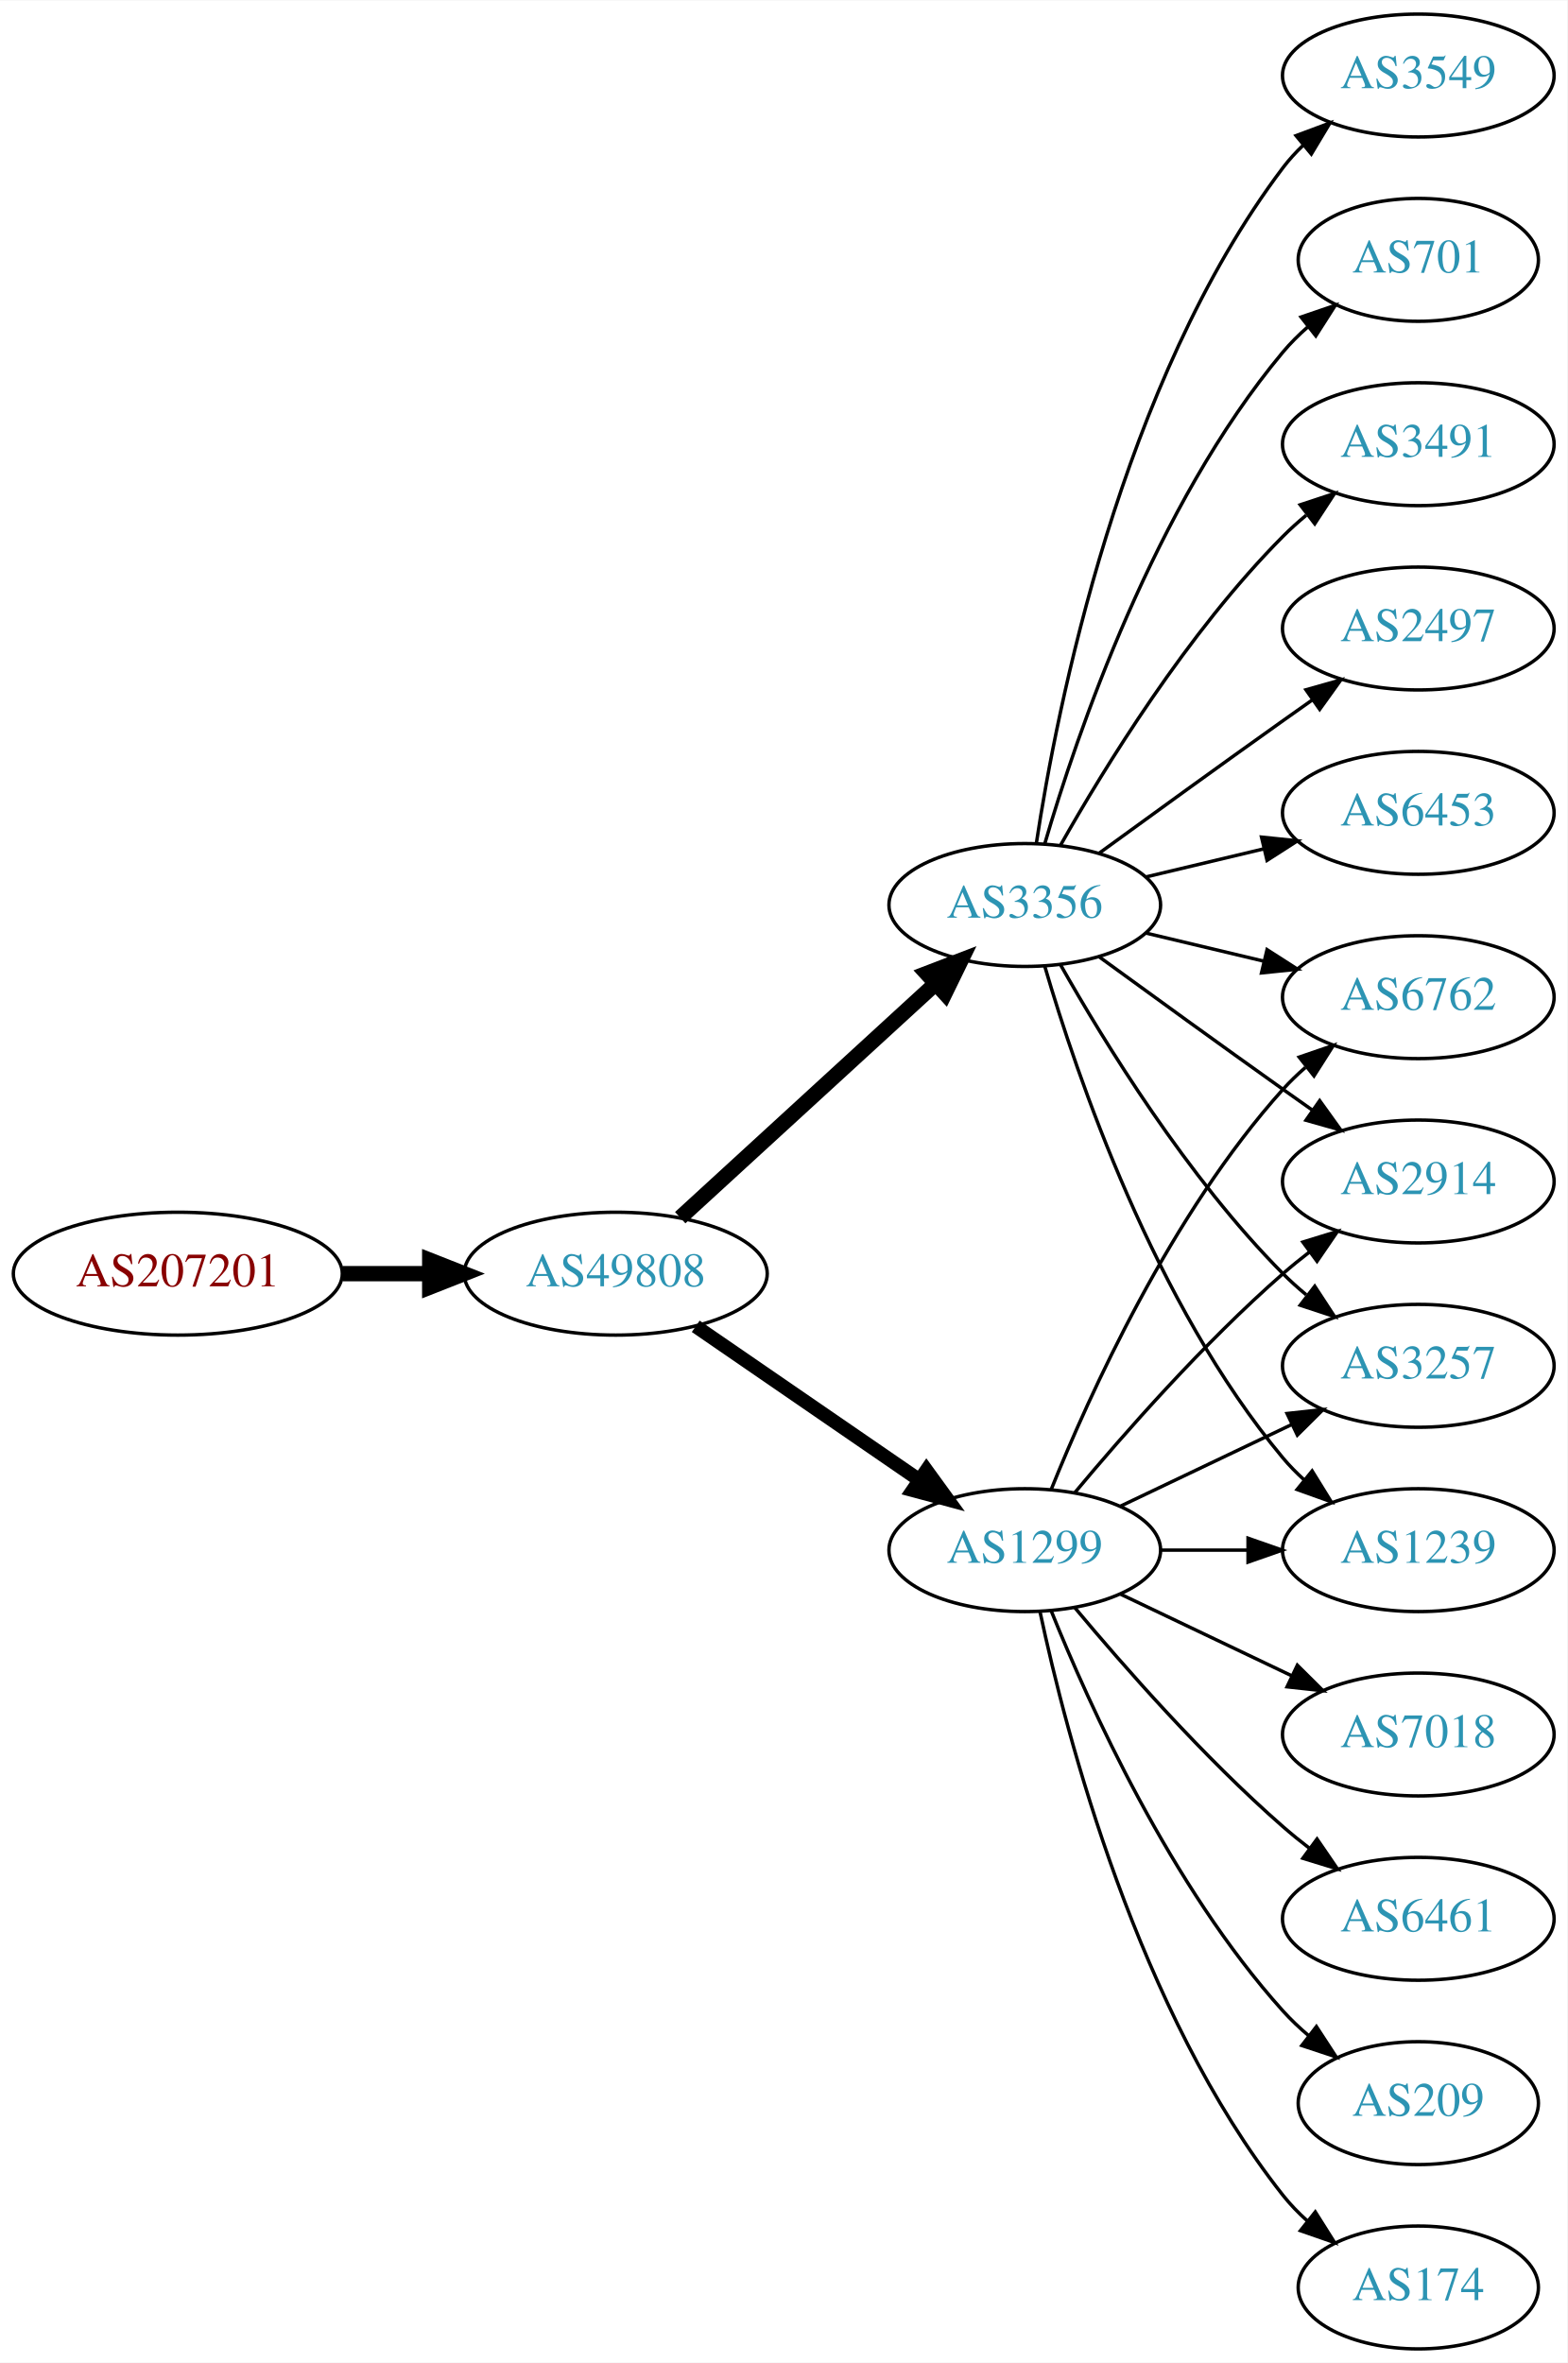
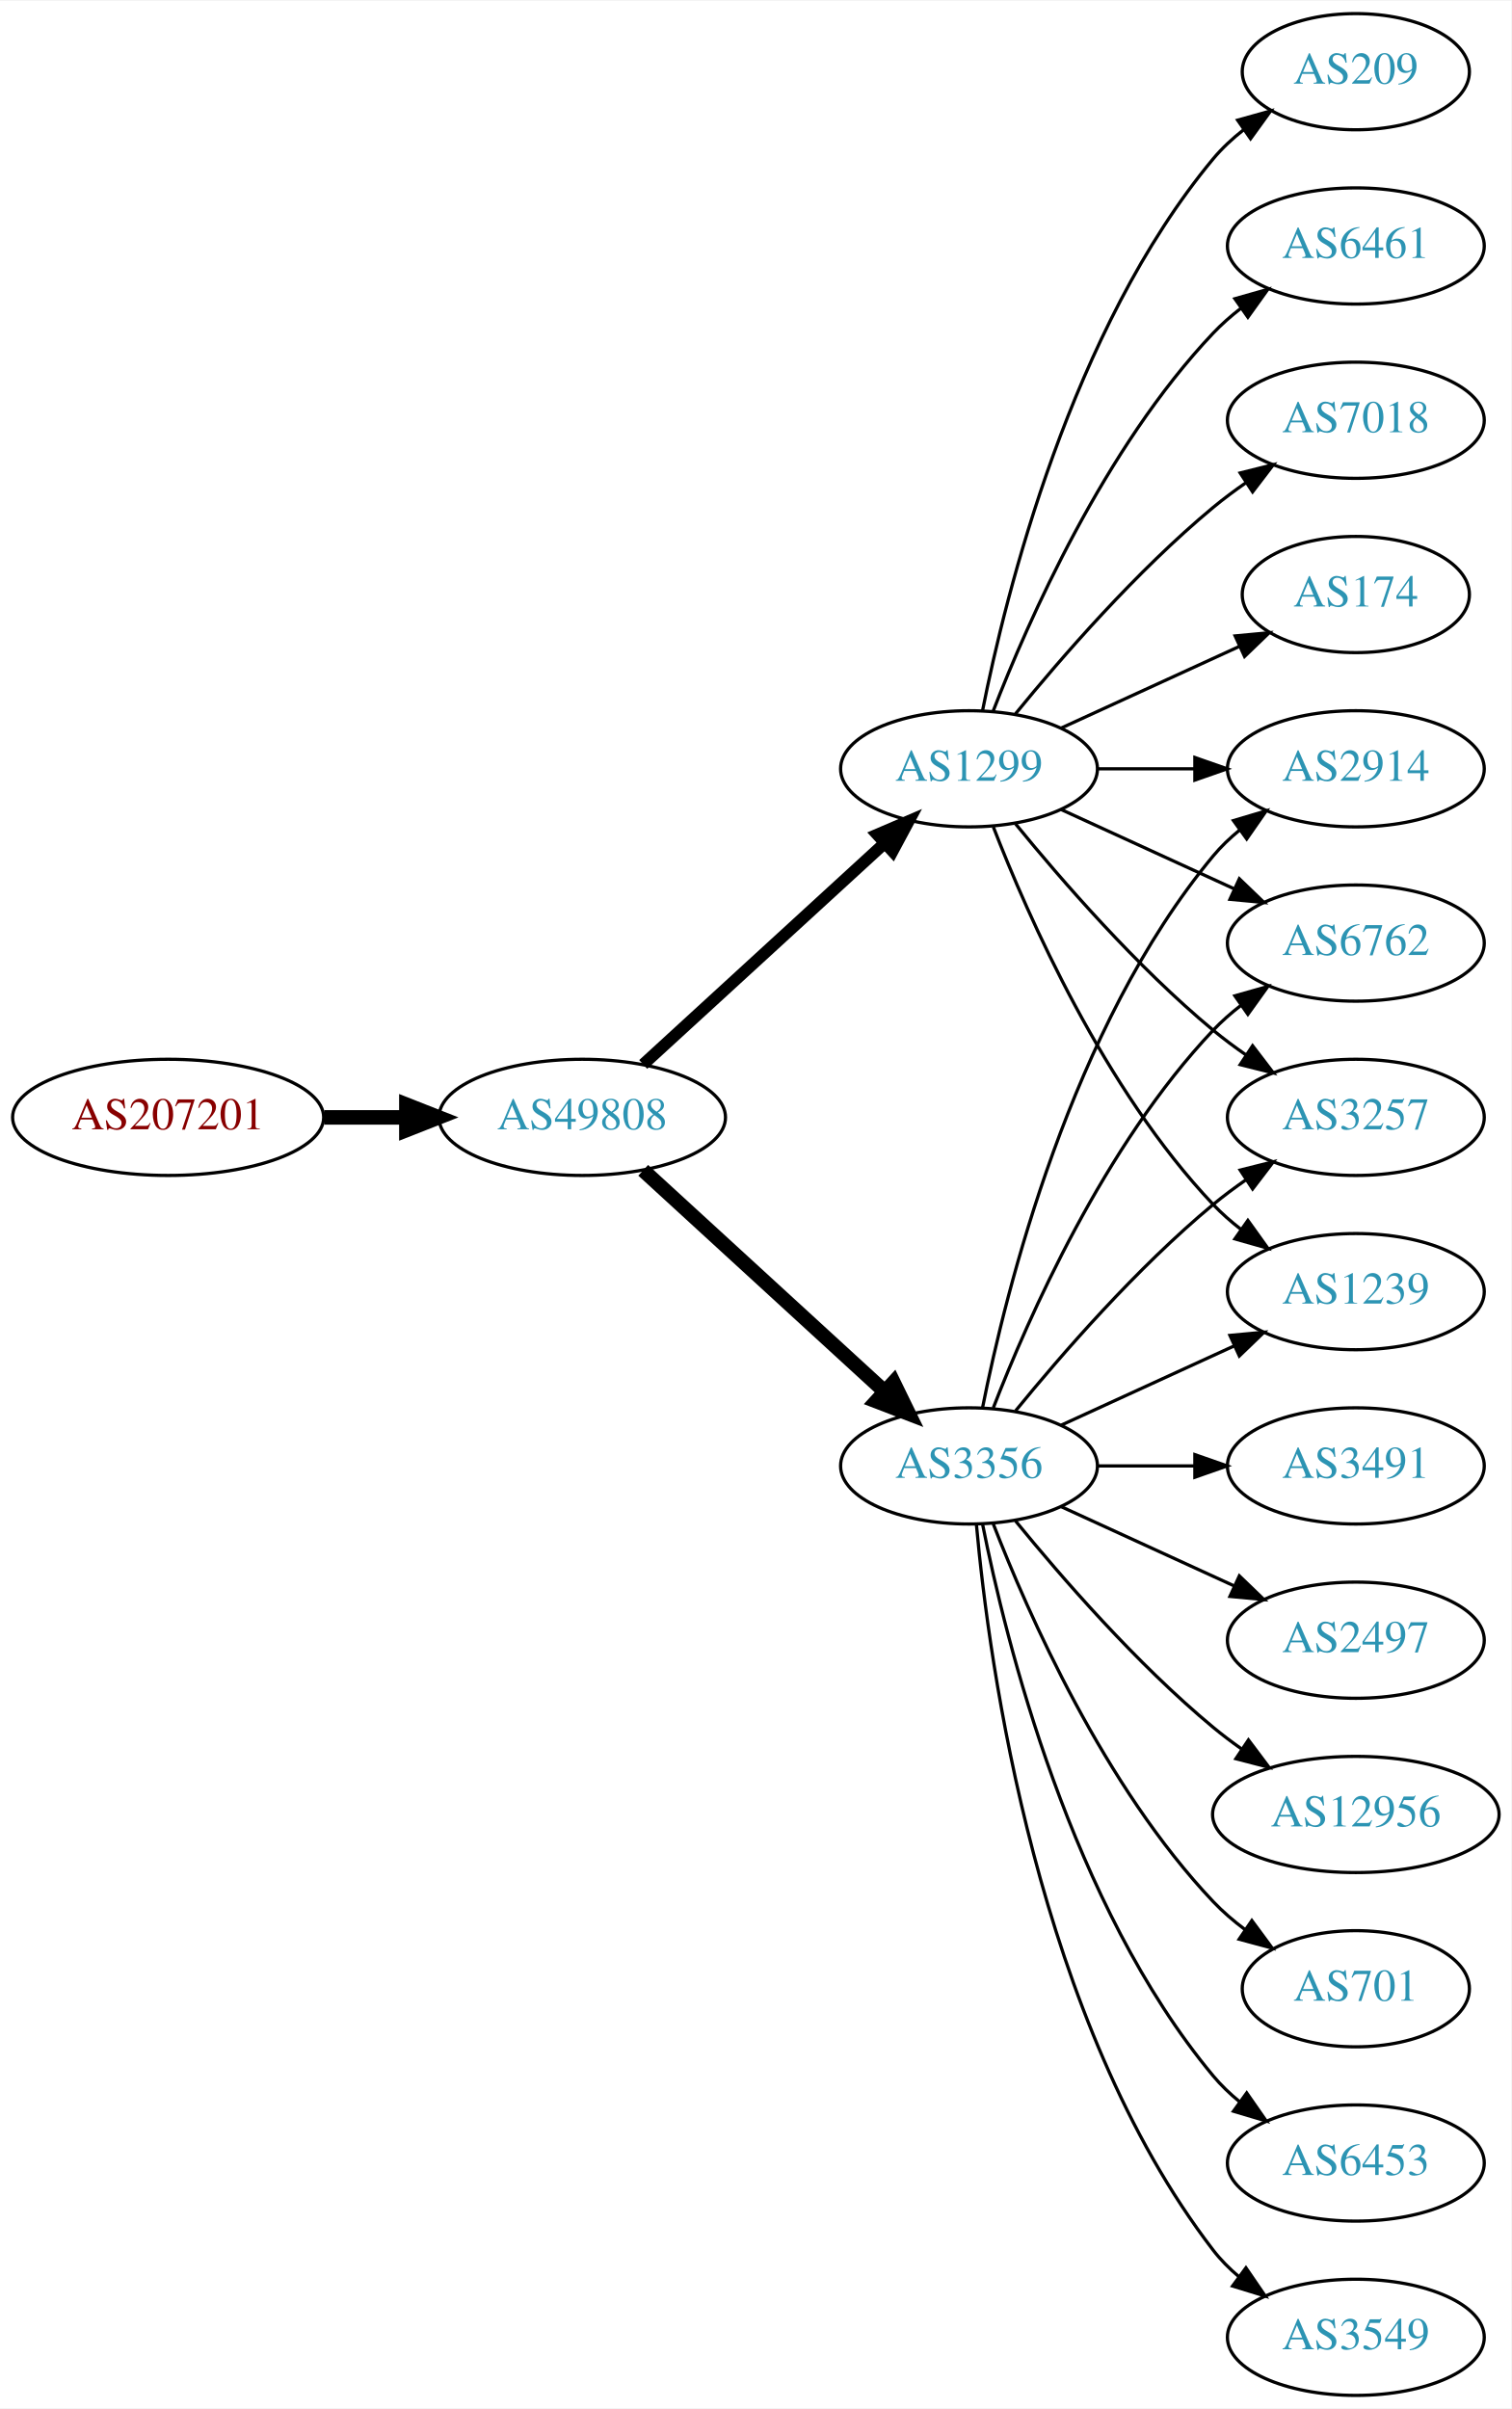
- <svg xmlns="http://www.w3.org/2000/svg" xmlns:xlink="http://www.w3.org/1999/xlink" width="459pt" height="692pt" viewBox="0.00 0.00 459.17 692.00">
-   <g id="graph0" class="graph" transform="scale(1 1) rotate(0) translate(4 688)">
-     <polygon fill="white" stroke="none" points="-4,4 -4,-688 455.17,-688 455.17,4 -4,4" />
+ <svg xmlns="http://www.w3.org/2000/svg" xmlns:xlink="http://www.w3.org/1999/xlink" width="468pt" height="746pt" viewBox="0.00 0.00 468.27 746.00">
+   <g id="graph0" class="graph" transform="scale(1 1) rotate(0) translate(4 742)">
+     <polygon fill="white" stroke="none" points="-4,4 -4,-742 464.269,-742 464.269,4 -4,4" />
    <g id="node1" class="node">
      <g id="a_node1">
        <a xlink:href="/asn/207201" xlink:title="AS207201 ~ Normann Engineering GmbH [AT]">
-           <ellipse fill="#ffffff" stroke="black" cx="48.096" cy="-315" rx="48.192" ry="18" />
-           <text text-anchor="middle" x="48.096" y="-311.3" font-family="Times,serif" font-size="14.00" fill="#880000">AS207201</text>
+           <ellipse fill="#ffffff" stroke="black" cx="48.096" cy="-396" rx="48.192" ry="18" />
+           <text text-anchor="middle" x="48.096" y="-392.3" font-family="Times,serif" font-size="14.00" fill="#880000">AS207201</text>
        </a>
      </g>
    </g>
    <g id="node2" class="node">
      <g id="a_node2">
        <a xlink:href="/asn/49808" xlink:title="AS49808 ~ POWERSPEED-AS [AT]">
-           <ellipse fill="#ffffff" stroke="black" cx="176.388" cy="-315" rx="44.393" ry="18" />
-           <text text-anchor="middle" x="176.388" y="-311.3" font-family="Times,serif" font-size="14.00" fill="#2c94b3">AS49808</text>
+           <ellipse fill="#ffffff" stroke="black" cx="176.388" cy="-396" rx="44.393" ry="18" />
+           <text text-anchor="middle" x="176.388" y="-392.3" font-family="Times,serif" font-size="14.00" fill="#2c94b3">AS49808</text>
        </a>
      </g>
    </g>
    <g id="edge1" class="edge">
-       <path fill="none" stroke="black" stroke-width="4.5" d="M96.481,-315C104.742,-315 113.386,-315 121.799,-315" />
-       <polygon fill="black" stroke="black" stroke-width="4.5" points="121.904,-318.938 131.904,-315 121.904,-311.063 121.904,-318.938" />
+       <path fill="none" stroke="black" stroke-width="4.5" d="M96.481,-396C104.742,-396 113.386,-396 121.799,-396" />
+       <polygon fill="black" stroke="black" stroke-width="4.5" points="121.904,-399.938 131.904,-396 121.904,-392.063 121.904,-399.938" />
    </g>
    <g id="node3" class="node">
      <g id="a_node3">
-         <a xlink:href="/asn/1299" xlink:title="AS1299 ~ Telia Carrier [EU]">
-           <ellipse fill="#ffffff" stroke="black" cx="296.23" cy="-234" rx="39.794" ry="18" />
-           <text text-anchor="middle" x="296.23" y="-230.3" font-family="Times,serif" font-size="14.00" fill="#2c94b3">AS1299</text>
+         <a xlink:href="/asn/3356" xlink:title="AS3356 ~ Level 3 Parent, LLC [US]">
+           <ellipse fill="#ffffff" stroke="black" cx="296.23" cy="-288" rx="39.794" ry="18" />
+           <text text-anchor="middle" x="296.23" y="-284.3" font-family="Times,serif" font-size="14.00" fill="#2c94b3">AS3356</text>
        </a>
      </g>
    </g>
    <g id="edge2" class="edge">
-       <path fill="none" stroke="black" stroke-width="4.05" d="M199.83,-299.574C218.412,-286.802 244.972,-268.545 265.352,-254.537" />
-       <polygon fill="black" stroke="black" stroke-width="4.05" points="267.433,-257.407 273.666,-248.822 263.418,-251.566 267.433,-257.407" />
+       <path fill="none" stroke="black" stroke-width="4.5" d="M195.285,-379.597C215.214,-361.333 247.571,-331.678 270.048,-311.079" />
+       <polygon fill="black" stroke="black" stroke-width="4.5" points="272.838,-313.863 277.55,-304.203 267.517,-308.057 272.838,-313.863" />
    </g>
    <g id="node4" class="node">
      <g id="a_node4">
-         <a xlink:href="/asn/3356" xlink:title="AS3356 ~ Level 3 Parent, LLC [US]">
-           <ellipse fill="#ffffff" stroke="black" cx="296.23" cy="-423" rx="39.794" ry="18" />
-           <text text-anchor="middle" x="296.23" y="-419.3" font-family="Times,serif" font-size="14.00" fill="#2c94b3">AS3356</text>
+         <a xlink:href="/asn/1299" xlink:title="AS1299 ~ Telia Carrier [EU]">
+           <ellipse fill="#ffffff" stroke="black" cx="296.23" cy="-504" rx="39.794" ry="18" />
+           <text text-anchor="middle" x="296.23" y="-500.3" font-family="Times,serif" font-size="14.00" fill="#2c94b3">AS1299</text>
        </a>
      </g>
    </g>
    <g id="edge3" class="edge">
-       <path fill="none" stroke="black" stroke-width="4.5" d="M195.285,-331.403C215.214,-349.667 247.571,-379.322 270.048,-399.921" />
-       <polygon fill="black" stroke="black" stroke-width="4.5" points="267.517,-402.943 277.55,-406.797 272.838,-397.137 267.517,-402.943" />
+       <path fill="none" stroke="black" stroke-width="3.682" d="M195.285,-412.403C215.214,-430.667 247.571,-460.322 270.048,-480.921" />
+       <polygon fill="black" stroke="black" stroke-width="3.682" points="267.813,-483.62 277.55,-487.797 272.543,-478.46 267.813,-483.62" />
    </g>
    <g id="node5" class="node">
      <g id="a_node5">
        <a xlink:href="/asn/2914" xlink:title="AS2914 ~ NTT America, Inc. [US]">
-           <ellipse fill="#ffffff" stroke="black" cx="411.523" cy="-342" rx="39.794" ry="18" />
-           <text text-anchor="middle" x="411.523" y="-338.3" font-family="Times,serif" font-size="14.00" fill="#2c94b3">AS2914</text>
+           <ellipse fill="#ffffff" stroke="black" cx="416.073" cy="-504" rx="39.794" ry="18" />
+           <text text-anchor="middle" x="416.073" y="-500.3" font-family="Times,serif" font-size="14.00" fill="#2c94b3">AS2914</text>
        </a>
      </g>
    </g>
    <g id="edge4" class="edge">
-       <path fill="none" stroke="black" d="M310.86,-250.817C325.143,-267.929 348.689,-294.745 371.877,-315 374.342,-317.154 376.981,-319.294 379.678,-321.372" />
-       <polygon fill="black" stroke="black" points="377.703,-324.264 387.832,-327.37 381.851,-318.625 377.703,-324.264" />
+       <path fill="none" stroke="black" d="M300.429,-306.073C307.592,-342.141 327.867,-424.125 371.877,-477 374.281,-479.889 377.078,-482.563 380.07,-485.013" />
+       <polygon fill="black" stroke="black" points="378.159,-487.95 388.313,-490.973 382.26,-482.277 378.159,-487.95" />
    </g>
    <g id="node6" class="node">
      <g id="a_node6">
-         <a xlink:href="/asn/3257" xlink:title="AS3257 ~ GTT [DE]">
-           <ellipse fill="#ffffff" stroke="black" cx="411.523" cy="-288" rx="39.794" ry="18" />
-           <text text-anchor="middle" x="411.523" y="-284.3" font-family="Times,serif" font-size="14.00" fill="#2c94b3">AS3257</text>
+         <a xlink:href="/asn/3491" xlink:title="AS3491 ~ PCCW Global, Inc. [US]">
+           <ellipse fill="#ffffff" stroke="black" cx="416.073" cy="-288" rx="39.794" ry="18" />
+           <text text-anchor="middle" x="416.073" y="-284.3" font-family="Times,serif" font-size="14.00" fill="#2c94b3">AS3491</text>
        </a>
      </g>
    </g>
    <g id="edge5" class="edge">
-       <path fill="none" stroke="black" d="M324.367,-246.934C339.361,-254.081 358.182,-263.052 374.405,-270.785" />
-       <polygon fill="black" stroke="black" points="373.075,-274.028 383.608,-275.171 376.087,-267.709 373.075,-274.028" />
+       <path fill="none" stroke="black" d="M336.143,-288C345.696,-288 356.046,-288 366.008,-288" />
+       <polygon fill="black" stroke="black" points="366.201,-291.5 376.201,-288 366.201,-284.5 366.201,-291.5" />
    </g>
    <g id="node7" class="node">
      <g id="a_node7">
-         <a xlink:href="/asn/174" xlink:title="AS174 ~ Cogent Communications [US]">
-           <ellipse fill="#ffffff" stroke="black" cx="411.523" cy="-18" rx="35.194" ry="18" />
-           <text text-anchor="middle" x="411.523" y="-14.3" font-family="Times,serif" font-size="14.00" fill="#2c94b3">AS174</text>
+         <a xlink:href="/asn/2497" xlink:title="AS2497 ~ Internet Initiative Japan Inc. [JP]">
+           <ellipse fill="#ffffff" stroke="black" cx="416.073" cy="-234" rx="39.794" ry="18" />
+           <text text-anchor="middle" x="416.073" y="-230.3" font-family="Times,serif" font-size="14.00" fill="#2c94b3">AS2497</text>
        </a>
      </g>
    </g>
    <g id="edge6" class="edge">
-       <path fill="none" stroke="black" d="M300.72,-215.84C308.351,-179.97 329.343,-98.845 371.877,-45 373.957,-42.367 376.362,-39.884 378.934,-37.572" />
-       <polygon fill="black" stroke="black" points="381.346,-40.127 386.998,-31.165 376.991,-34.646 381.346,-40.127" />
+       <path fill="none" stroke="black" d="M324.859,-275.339C340.816,-268.027 361.087,-258.739 378.369,-250.819" />
+       <polygon fill="black" stroke="black" points="379.984,-253.929 387.617,-246.581 377.068,-247.565 379.984,-253.929" />
    </g>
    <g id="node8" class="node">
      <g id="a_node8">
-         <a xlink:href="/asn/7018" xlink:title="AS7018 ~ AT&amp;T Services, Inc. [US]">
-           <ellipse fill="#ffffff" stroke="black" cx="411.523" cy="-180" rx="39.794" ry="18" />
-           <text text-anchor="middle" x="411.523" y="-176.3" font-family="Times,serif" font-size="14.00" fill="#2c94b3">AS7018</text>
+         <a xlink:href="/asn/12956" xlink:title="AS12956 ~ TELXIUS [ES]">
+           <ellipse fill="#ffffff" stroke="black" cx="416.073" cy="-180" rx="44.393" ry="18" />
+           <text text-anchor="middle" x="416.073" y="-176.3" font-family="Times,serif" font-size="14.00" fill="#2c94b3">AS12956</text>
        </a>
      </g>
    </g>
    <g id="edge7" class="edge">
-       <path fill="none" stroke="black" d="M324.367,-221.066C339.361,-213.919 358.182,-204.948 374.405,-197.215" />
-       <polygon fill="black" stroke="black" points="376.087,-200.291 383.608,-192.829 373.075,-193.972 376.087,-200.291" />
+       <path fill="none" stroke="black" d="M310.649,-270.935C324.764,-253.625 348.178,-226.655 371.877,-207 374.614,-204.729 377.558,-202.506 380.575,-200.37" />
+       <polygon fill="black" stroke="black" points="382.801,-203.092 389.164,-194.621 378.907,-197.275 382.801,-203.092" />
    </g>
    <g id="node9" class="node">
      <g id="a_node9">
-         <a xlink:href="/asn/1239" xlink:title="AS1239 ~ Sprint [US]">
-           <ellipse fill="#ffffff" stroke="black" cx="411.523" cy="-234" rx="39.794" ry="18" />
-           <text text-anchor="middle" x="411.523" y="-230.3" font-family="Times,serif" font-size="14.00" fill="#2c94b3">AS1239</text>
+         <a xlink:href="/asn/701" xlink:title="AS701 ~ UUNET [US]">
+           <ellipse fill="#ffffff" stroke="black" cx="416.073" cy="-126" rx="35.194" ry="18" />
+           <text text-anchor="middle" x="416.073" y="-122.3" font-family="Times,serif" font-size="14.00" fill="#2c94b3">AS701</text>
        </a>
      </g>
    </g>
    <g id="edge8" class="edge">
-       <path fill="none" stroke="black" d="M335.902,-234C344.105,-234 352.869,-234 361.401,-234" />
-       <polygon fill="black" stroke="black" points="361.641,-237.5 371.641,-234 361.641,-230.5 361.641,-237.5" />
+       <path fill="none" stroke="black" d="M303.753,-270.006C314.504,-242.272 338.161,-188.571 371.877,-153 374.82,-149.895 378.193,-146.999 381.729,-144.345" />
+       <polygon fill="black" stroke="black" points="383.858,-147.129 390.148,-138.603 379.914,-141.346 383.858,-147.129" />
    </g>
    <g id="node10" class="node">
      <g id="a_node10">
-         <a xlink:href="/asn/6461" xlink:title="AS6461 ~ Zayo Bandwidth [US]">
-           <ellipse fill="#ffffff" stroke="black" cx="411.523" cy="-126" rx="39.794" ry="18" />
-           <text text-anchor="middle" x="411.523" y="-122.3" font-family="Times,serif" font-size="14.00" fill="#2c94b3">AS6461</text>
+         <a xlink:href="/asn/6762" xlink:title="AS6762 ~ TELECOM ITALIA SPARKLE S.p.A. [IT]">
+           <ellipse fill="#ffffff" stroke="black" cx="416.073" cy="-450" rx="39.794" ry="18" />
+           <text text-anchor="middle" x="416.073" y="-446.3" font-family="Times,serif" font-size="14.00" fill="#2c94b3">AS6762</text>
        </a>
      </g>
    </g>
    <g id="edge9" class="edge">
-       <path fill="none" stroke="black" d="M310.86,-217.183C325.143,-200.071 348.689,-173.255 371.877,-153 374.342,-150.846 376.981,-148.706 379.678,-146.628" />
-       <polygon fill="black" stroke="black" points="381.851,-149.375 387.832,-140.63 377.703,-143.736 381.851,-149.375" />
+       <path fill="none" stroke="black" d="M303.753,-305.994C314.504,-333.728 338.161,-387.429 371.877,-423 374.462,-425.728 377.38,-428.294 380.448,-430.677" />
+       <polygon fill="black" stroke="black" points="378.602,-433.658 388.797,-436.543 382.627,-427.93 378.602,-433.658" />
    </g>
    <g id="node11" class="node">
      <g id="a_node11">
-         <a xlink:href="/asn/6762" xlink:title="AS6762 ~ TELECOM ITALIA SPARKLE S.p.A. [IT]">
-           <ellipse fill="#ffffff" stroke="black" cx="411.523" cy="-396" rx="39.794" ry="18" />
-           <text text-anchor="middle" x="411.523" y="-392.3" font-family="Times,serif" font-size="14.00" fill="#2c94b3">AS6762</text>
+         <a xlink:href="/asn/6453" xlink:title="AS6453 ~ TATA COMMUNICATIONS (AMERICA) INC [US]">
+           <ellipse fill="#ffffff" stroke="black" cx="416.073" cy="-72" rx="39.794" ry="18" />
+           <text text-anchor="middle" x="416.073" y="-68.3" font-family="Times,serif" font-size="14.00" fill="#2c94b3">AS6453</text>
        </a>
      </g>
    </g>
    <g id="edge10" class="edge">
-       <path fill="none" stroke="black" d="M303.978,-251.787C315.029,-279.243 339.082,-332.578 371.877,-369 373.879,-371.224 376.098,-373.363 378.43,-375.397" />
-       <polygon fill="black" stroke="black" points="376.628,-378.433 386.649,-381.873 380.961,-372.935 376.628,-378.433" />
+       <path fill="none" stroke="black" d="M300.429,-269.927C307.592,-233.859 327.867,-151.875 371.877,-99 374.281,-96.111 377.078,-93.437 380.07,-90.987" />
+       <polygon fill="black" stroke="black" points="382.26,-93.722 388.313,-85.027 378.159,-88.05 382.26,-93.722" />
    </g>
    <g id="node12" class="node">
      <g id="a_node12">
-         <a xlink:href="/asn/209" xlink:title="AS209 ~ CenturyLink Communications, LLC [US]">
-           <ellipse fill="#ffffff" stroke="black" cx="411.523" cy="-72" rx="35.194" ry="18" />
-           <text text-anchor="middle" x="411.523" y="-68.3" font-family="Times,serif" font-size="14.00" fill="#2c94b3">AS209</text>
+         <a xlink:href="/asn/3549" xlink:title="AS3549 ~ Level 3 Parent, LLC [US]">
+           <ellipse fill="#ffffff" stroke="black" cx="416.073" cy="-18" rx="39.794" ry="18" />
+           <text text-anchor="middle" x="416.073" y="-14.3" font-family="Times,serif" font-size="14.00" fill="#2c94b3">AS3549</text>
        </a>
      </g>
    </g>
    <g id="edge11" class="edge">
-       <path fill="none" stroke="black" d="M303.978,-216.213C315.029,-188.757 339.082,-135.422 371.877,-99 374.192,-96.428 376.797,-93.969 379.533,-91.657" />
-       <polygon fill="black" stroke="black" points="381.671,-94.428 387.456,-85.552 377.398,-88.883 381.671,-94.428" />
-     </g>
-     <g id="edge18" class="edge">
-       <path fill="none" stroke="black" d="M318.078,-407.778C333.012,-396.909 353.626,-381.975 371.877,-369 374.697,-366.995 377.64,-364.915 380.588,-362.841" />
-       <polygon fill="black" stroke="black" points="382.634,-365.681 388.813,-357.074 378.616,-359.95 382.634,-365.681" />
-     </g>
-     <g id="edge15" class="edge">
-       <path fill="none" stroke="black" d="M306.69,-405.51C319.472,-382.904 343.904,-343.114 371.877,-315 373.987,-312.879 376.283,-310.812 378.669,-308.829" />
-       <polygon fill="black" stroke="black" points="381.184,-311.31 386.984,-302.444 376.921,-305.758 381.184,-311.31" />
-     </g>
-     <g id="edge20" class="edge">
-       <path fill="none" stroke="black" d="M302.104,-404.998C311.418,-373.156 334.235,-306.019 371.877,-261 373.747,-258.763 375.845,-256.626 378.072,-254.604" />
-       <polygon fill="black" stroke="black" points="380.418,-257.207 385.99,-248.196 376.015,-251.766 380.418,-257.207" />
-     </g>
-     <g id="edge13" class="edge">
-       <path fill="none" stroke="black" d="M331.837,-414.752C342.709,-412.162 354.863,-409.265 366.305,-406.538" />
-       <polygon fill="black" stroke="black" points="367.212,-409.92 376.128,-404.197 365.589,-403.111 367.212,-409.92" />
+       <path fill="none" stroke="black" d="M298.514,-269.883C302.413,-226.668 317.429,-115.869 371.877,-45 374.166,-42.02 376.887,-39.284 379.831,-36.795" />
+       <polygon fill="black" stroke="black" points="382.025,-39.527 388.007,-30.782 377.878,-33.888 382.025,-39.527" />
    </g>
    <g id="node13" class="node">
      <g id="a_node13">
-         <a xlink:href="/asn/6453" xlink:title="AS6453 ~ TATA COMMUNICATIONS (AMERICA) INC [US]">
-           <ellipse fill="#ffffff" stroke="black" cx="411.523" cy="-450" rx="39.794" ry="18" />
-           <text text-anchor="middle" x="411.523" y="-446.3" font-family="Times,serif" font-size="14.00" fill="#2c94b3">AS6453</text>
+         <a xlink:href="/asn/3257" xlink:title="AS3257 ~ GTT [DE]">
+           <ellipse fill="#ffffff" stroke="black" cx="416.073" cy="-396" rx="39.794" ry="18" />
+           <text text-anchor="middle" x="416.073" y="-392.3" font-family="Times,serif" font-size="14.00" fill="#2c94b3">AS3257</text>
        </a>
      </g>
    </g>
    <g id="edge12" class="edge">
-       <path fill="none" stroke="black" d="M331.837,-431.248C342.709,-433.838 354.863,-436.735 366.305,-439.462" />
-       <polygon fill="black" stroke="black" points="365.589,-442.889 376.128,-441.803 367.212,-436.08 365.589,-442.889" />
+       <path fill="none" stroke="black" d="M310.649,-305.065C324.764,-322.375 348.178,-349.345 371.877,-369 375.093,-371.668 378.594,-374.27 382.164,-376.741" />
+       <polygon fill="black" stroke="black" points="380.242,-379.666 390.52,-382.236 384.088,-373.817 380.242,-379.666" />
    </g>
    <g id="node14" class="node">
      <g id="a_node14">
-         <a xlink:href="/asn/3549" xlink:title="AS3549 ~ Level 3 Parent, LLC [US]">
-           <ellipse fill="#ffffff" stroke="black" cx="411.523" cy="-666" rx="39.794" ry="18" />
-           <text text-anchor="middle" x="411.523" y="-662.3" font-family="Times,serif" font-size="14.00" fill="#2c94b3">AS3549</text>
-         </a>
-       </g>
-     </g>
-     <g id="edge14" class="edge">
-       <path fill="none" stroke="black" d="M299.607,-440.986C305.58,-480.422 324.291,-575.995 371.877,-639 373.634,-641.327 375.651,-643.529 377.82,-645.596" />
-       <polygon fill="black" stroke="black" points="375.705,-648.389 385.633,-652.088 380.179,-643.005 375.705,-648.389" />
+         <a xlink:href="/asn/1239" xlink:title="AS1239 ~ Sprint [US]">
+           <ellipse fill="#ffffff" stroke="black" cx="416.073" cy="-342" rx="39.794" ry="18" />
+           <text text-anchor="middle" x="416.073" y="-338.3" font-family="Times,serif" font-size="14.00" fill="#2c94b3">AS1239</text>
+         </a>
+       </g>
+     </g>
+     <g id="edge13" class="edge">
+       <path fill="none" stroke="black" d="M324.859,-300.661C340.816,-307.973 361.087,-317.261 378.369,-325.181" />
+       <polygon fill="black" stroke="black" points="377.068,-328.435 387.617,-329.419 379.984,-322.071 377.068,-328.435" />
+     </g>
+     <g id="edge17" class="edge">
+       <path fill="none" stroke="black" d="M336.143,-504C345.696,-504 356.046,-504 366.008,-504" />
+       <polygon fill="black" stroke="black" points="366.201,-507.5 376.201,-504 366.201,-500.5 366.201,-507.5" />
+     </g>
+     <g id="edge15" class="edge">
+       <path fill="none" stroke="black" d="M324.859,-491.339C340.816,-484.027 361.087,-474.739 378.369,-466.819" />
+       <polygon fill="black" stroke="black" points="379.984,-469.929 387.617,-462.581 377.068,-463.565 379.984,-469.929" />
+     </g>
+     <g id="edge20" class="edge">
+       <path fill="none" stroke="black" d="M310.649,-486.935C324.764,-469.625 348.178,-442.655 371.877,-423 375.093,-420.332 378.594,-417.73 382.164,-415.259" />
+       <polygon fill="black" stroke="black" points="384.088,-418.183 390.52,-409.764 380.242,-412.334 384.088,-418.183" />
+     </g>
+     <g id="edge19" class="edge">
+       <path fill="none" stroke="black" d="M303.753,-486.006C314.504,-458.272 338.161,-404.571 371.877,-369 374.462,-366.272 377.38,-363.706 380.448,-361.323" />
+       <polygon fill="black" stroke="black" points="382.627,-364.07 388.797,-355.457 378.602,-358.342 382.627,-364.07" />
    </g>
    <g id="node15" class="node">
      <g id="a_node15">
-         <a xlink:href="/asn/701" xlink:title="AS701 ~ UUNET [US]">
-           <ellipse fill="#ffffff" stroke="black" cx="411.523" cy="-612" rx="35.194" ry="18" />
-           <text text-anchor="middle" x="411.523" y="-608.3" font-family="Times,serif" font-size="14.00" fill="#2c94b3">AS701</text>
-         </a>
-       </g>
-     </g>
-     <g id="edge16" class="edge">
-       <path fill="none" stroke="black" d="M302.104,-441.002C311.418,-472.844 334.235,-539.981 371.877,-585 374.029,-587.574 376.483,-590.017 379.088,-592.303" />
-       <polygon fill="black" stroke="black" points="377.172,-595.249 387.198,-598.672 381.495,-589.743 377.172,-595.249" />
+         <a xlink:href="/asn/7018" xlink:title="AS7018 ~ AT&amp;T Services, Inc. [US]">
+           <ellipse fill="#ffffff" stroke="black" cx="416.073" cy="-612" rx="39.794" ry="18" />
+           <text text-anchor="middle" x="416.073" y="-608.3" font-family="Times,serif" font-size="14.00" fill="#2c94b3">AS7018</text>
+         </a>
+       </g>
+     </g>
+     <g id="edge14" class="edge">
+       <path fill="none" stroke="black" d="M310.649,-521.065C324.764,-538.375 348.178,-565.345 371.877,-585 375.093,-587.668 378.594,-590.27 382.164,-592.741" />
+       <polygon fill="black" stroke="black" points="380.242,-595.666 390.52,-598.236 384.088,-589.817 380.242,-595.666" />
    </g>
    <g id="node16" class="node">
      <g id="a_node16">
-         <a xlink:href="/asn/3491" xlink:title="AS3491 ~ PCCW Global, Inc. [US]">
-           <ellipse fill="#ffffff" stroke="black" cx="411.523" cy="-558" rx="39.794" ry="18" />
-           <text text-anchor="middle" x="411.523" y="-554.3" font-family="Times,serif" font-size="14.00" fill="#2c94b3">AS3491</text>
-         </a>
-       </g>
-     </g>
-     <g id="edge17" class="edge">
-       <path fill="none" stroke="black" d="M306.69,-440.49C319.472,-463.096 343.904,-502.886 371.877,-531 373.987,-533.121 376.283,-535.188 378.669,-537.171" />
-       <polygon fill="black" stroke="black" points="376.921,-540.242 386.984,-543.556 381.184,-534.69 376.921,-540.242" />
+         <a xlink:href="/asn/174" xlink:title="AS174 ~ Cogent Communications [US]">
+           <ellipse fill="#ffffff" stroke="black" cx="416.073" cy="-558" rx="35.194" ry="18" />
+           <text text-anchor="middle" x="416.073" y="-554.3" font-family="Times,serif" font-size="14.00" fill="#2c94b3">AS174</text>
+         </a>
+       </g>
+     </g>
+     <g id="edge16" class="edge">
+       <path fill="none" stroke="black" d="M324.859,-516.661C341.275,-524.183 362.257,-533.798 379.854,-541.861" />
+       <polygon fill="black" stroke="black" points="378.682,-545.174 389.231,-546.158 381.598,-538.811 378.682,-545.174" />
    </g>
    <g id="node17" class="node">
      <g id="a_node17">
-         <a xlink:href="/asn/2497" xlink:title="AS2497 ~ Internet Initiative Japan Inc. [JP]">
-           <ellipse fill="#ffffff" stroke="black" cx="411.523" cy="-504" rx="39.794" ry="18" />
-           <text text-anchor="middle" x="411.523" y="-500.3" font-family="Times,serif" font-size="14.00" fill="#2c94b3">AS2497</text>
-         </a>
-       </g>
-     </g>
-     <g id="edge19" class="edge">
-       <path fill="none" stroke="black" d="M318.078,-438.222C333.012,-449.091 353.626,-464.025 371.877,-477 374.697,-479.005 377.64,-481.085 380.588,-483.159" />
-       <polygon fill="black" stroke="black" points="378.616,-486.05 388.813,-488.926 382.634,-480.319 378.616,-486.05" />
+         <a xlink:href="/asn/209" xlink:title="AS209 ~ CenturyLink Communications, LLC [US]">
+           <ellipse fill="#ffffff" stroke="black" cx="416.073" cy="-720" rx="35.194" ry="18" />
+           <text text-anchor="middle" x="416.073" y="-716.3" font-family="Times,serif" font-size="14.00" fill="#2c94b3">AS209</text>
+         </a>
+       </g>
+     </g>
+     <g id="edge18" class="edge">
+       <path fill="none" stroke="black" d="M300.429,-522.073C307.592,-558.141 327.867,-640.125 371.877,-693 374.613,-696.288 377.858,-699.298 381.322,-702.017" />
+       <polygon fill="black" stroke="black" points="379.457,-704.983 389.663,-707.827 383.458,-699.239 379.457,-704.983" />
+     </g>
+     <g id="node18" class="node">
+       <g id="a_node18">
+         <a xlink:href="/asn/6461" xlink:title="AS6461 ~ Zayo Bandwidth [US]">
+           <ellipse fill="#ffffff" stroke="black" cx="416.073" cy="-666" rx="39.794" ry="18" />
+           <text text-anchor="middle" x="416.073" y="-662.3" font-family="Times,serif" font-size="14.00" fill="#2c94b3">AS6461</text>
+         </a>
+       </g>
+     </g>
+     <g id="edge21" class="edge">
+       <path fill="none" stroke="black" d="M303.753,-521.994C314.504,-549.728 338.161,-603.429 371.877,-639 374.462,-641.728 377.38,-644.294 380.448,-646.677" />
+       <polygon fill="black" stroke="black" points="378.602,-649.658 388.797,-652.543 382.627,-643.93 378.602,-649.658" />
    </g>
  </g>
</svg>
